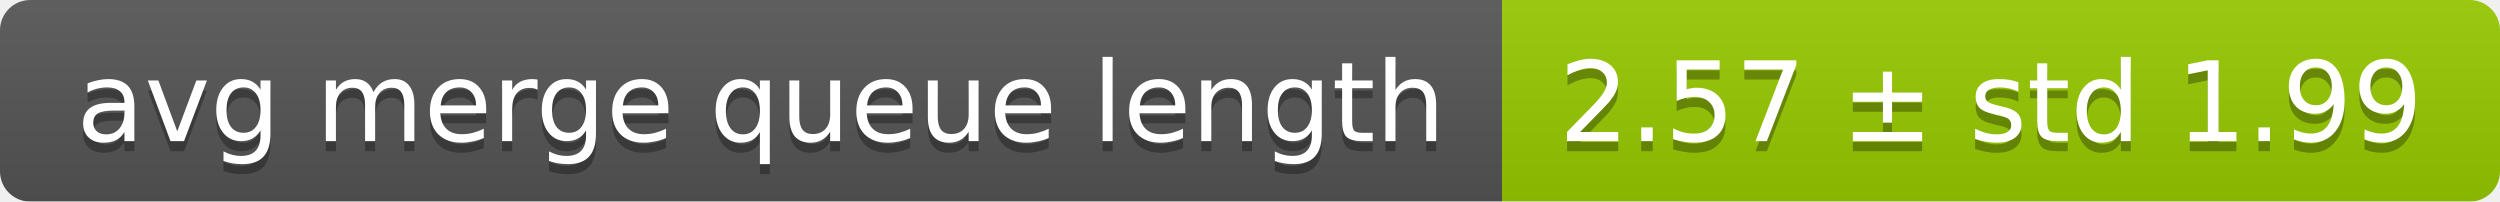
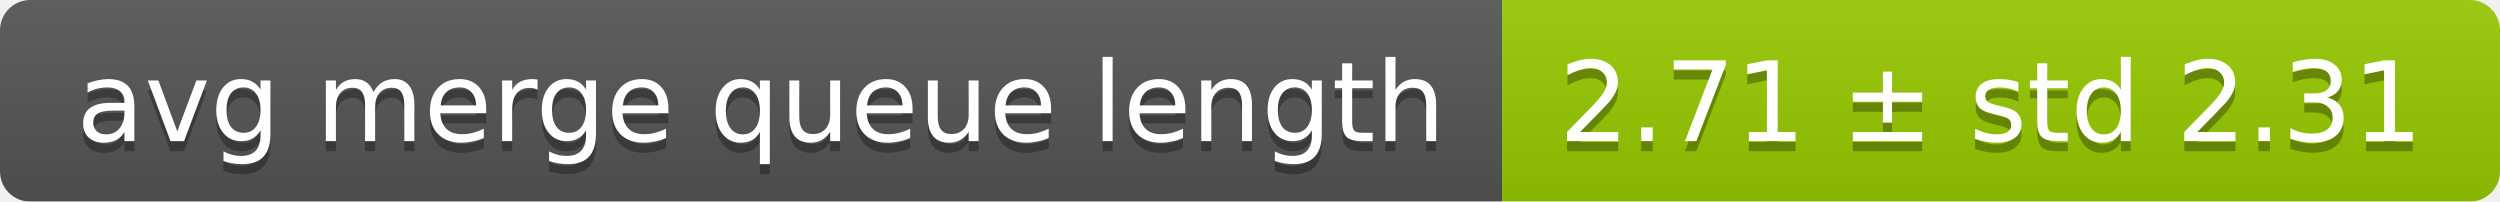
<svg xmlns="http://www.w3.org/2000/svg" width="248" height="20">
  <linearGradient id="smooth" x2="0" y2="100%">
    <stop offset="0" stop-color="#bbb" stop-opacity=".1" />
    <stop offset="1" stop-opacity=".1" />
  </linearGradient>
  <mask id="round">
    <rect width="248" height="20" rx="3" fill="#fff" />
  </mask>
  <g mask="url(#round)">
    <rect width="149" height="20" fill="#555" />
    <rect x="149" width="99" height="20" fill="#97ca00" />
    <rect width="248" height="20" fill="url(#smooth)" />
  </g>
  <g fill="#fff" text-anchor="middle" font-family="DejaVu Sans,Verdana,Geneva,sans-serif" font-size="11">
    <text x="75.5" y="15" fill="#010101" fill-opacity=".3">avg merge queue length</text>
    <text x="75.5" y="14">avg merge queue length</text>
-     <text x="197.5" y="15" fill="#010101" fill-opacity=".3">2.57 ± std 1.99</text>
-     <text x="197.5" y="14">2.57 ± std 1.99</text>
+     <text x="197.5" y="15" fill="#010101" fill-opacity=".3">2.71 ± std 2.31</text>
+     <text x="197.5" y="14">2.71 ± std 2.31</text>
  </g>
</svg>
